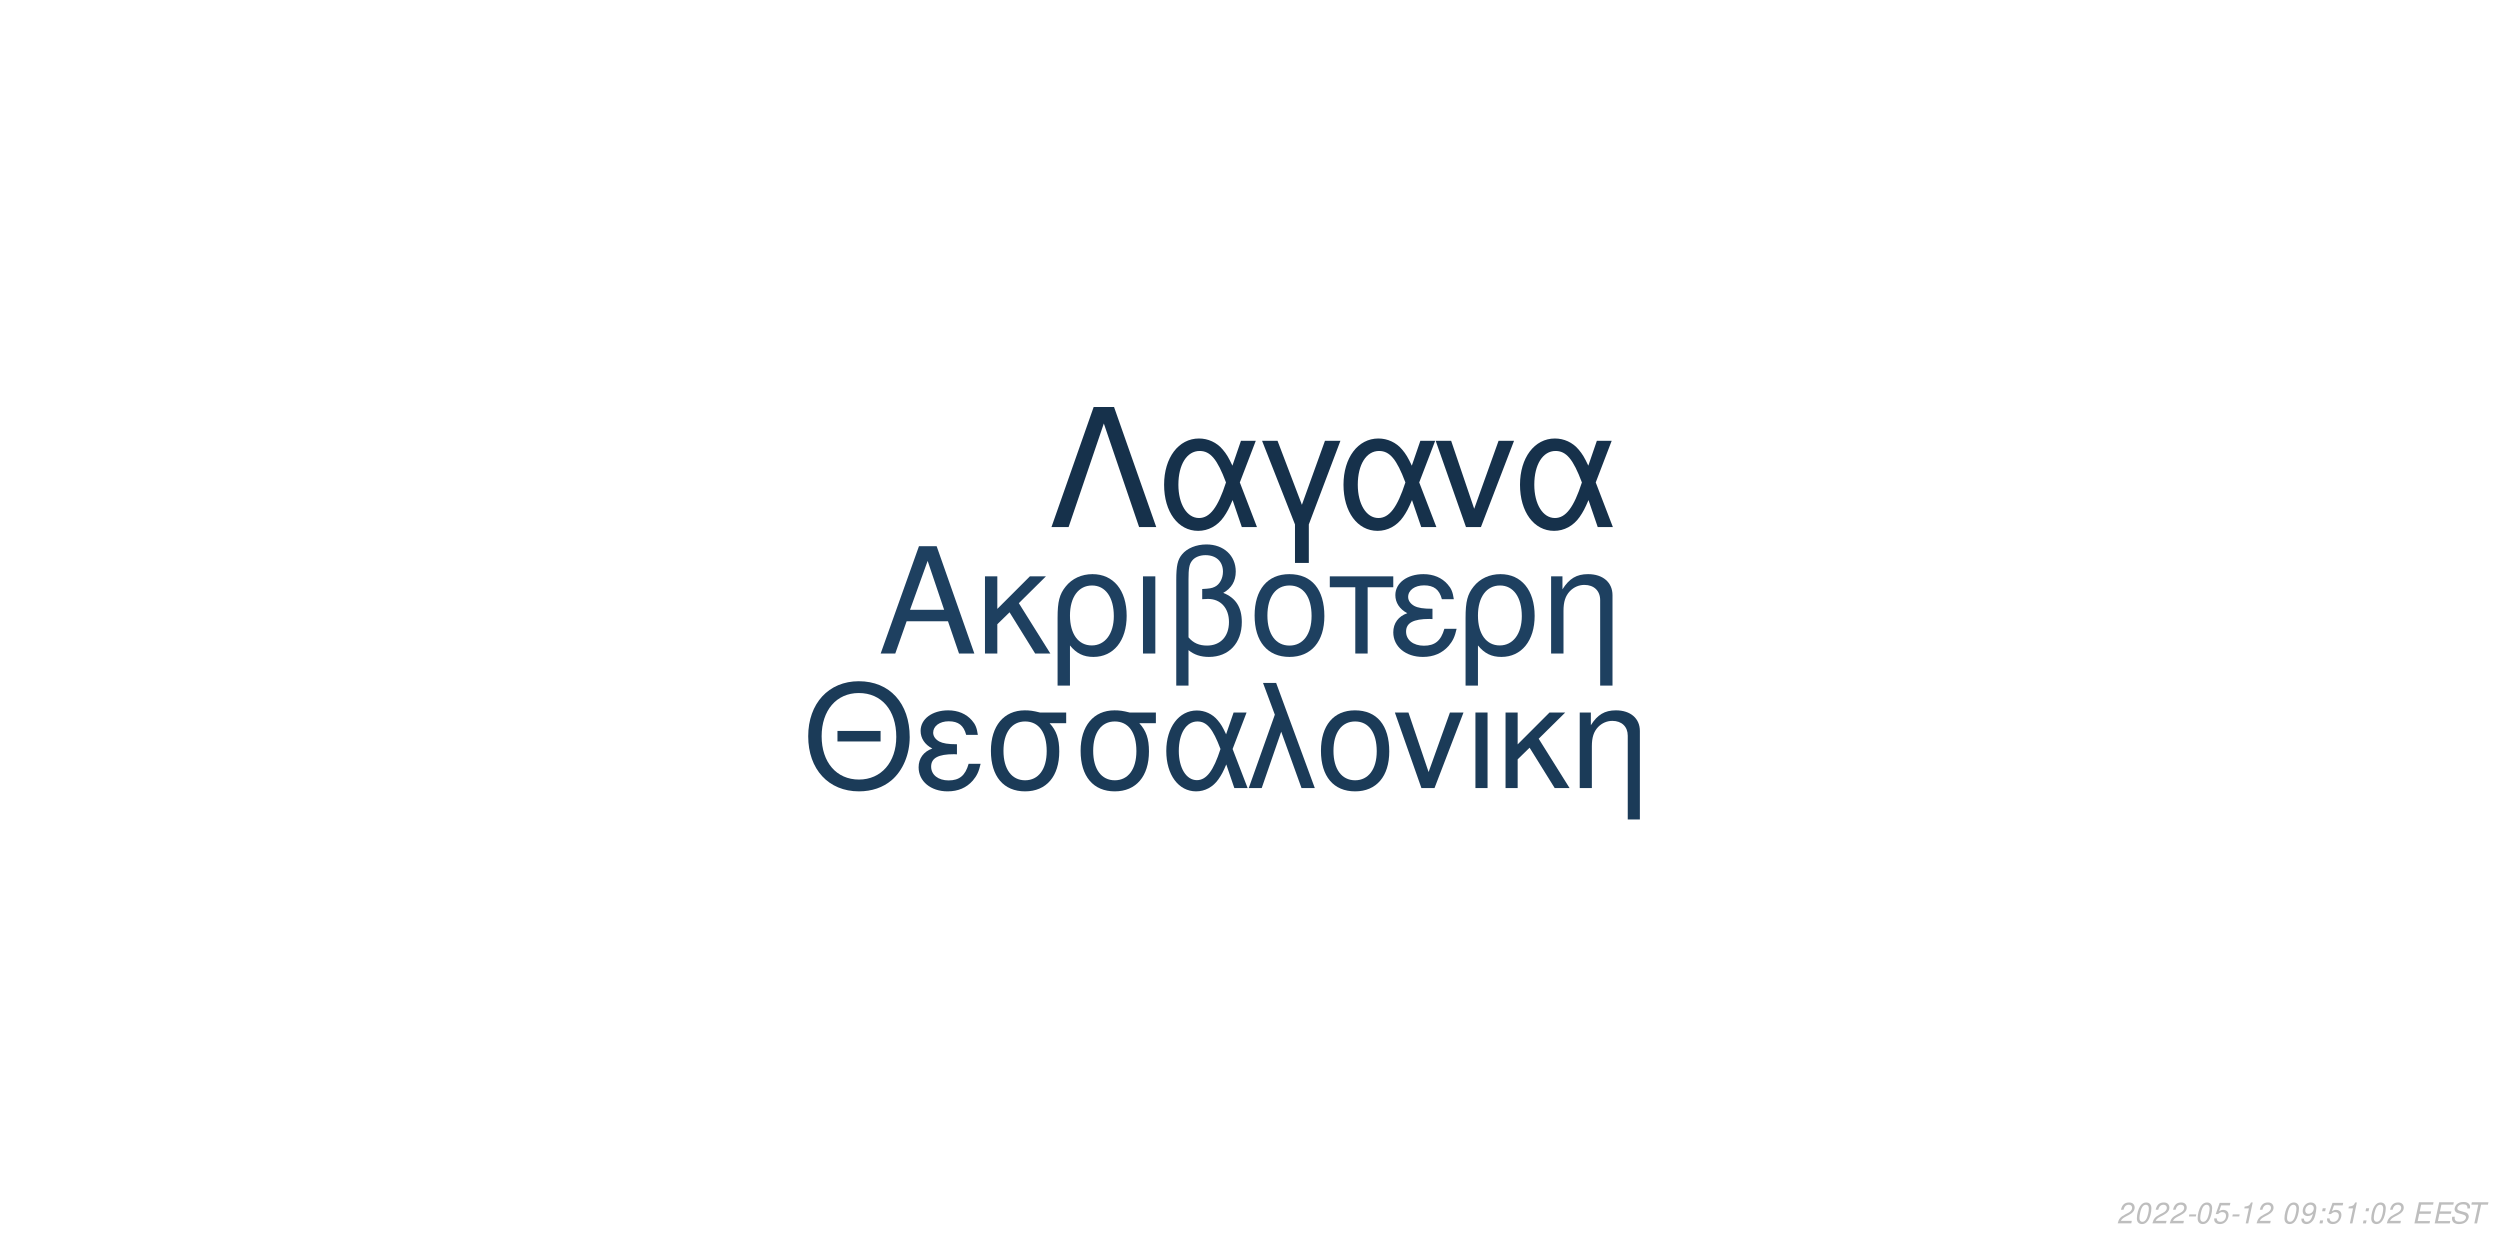
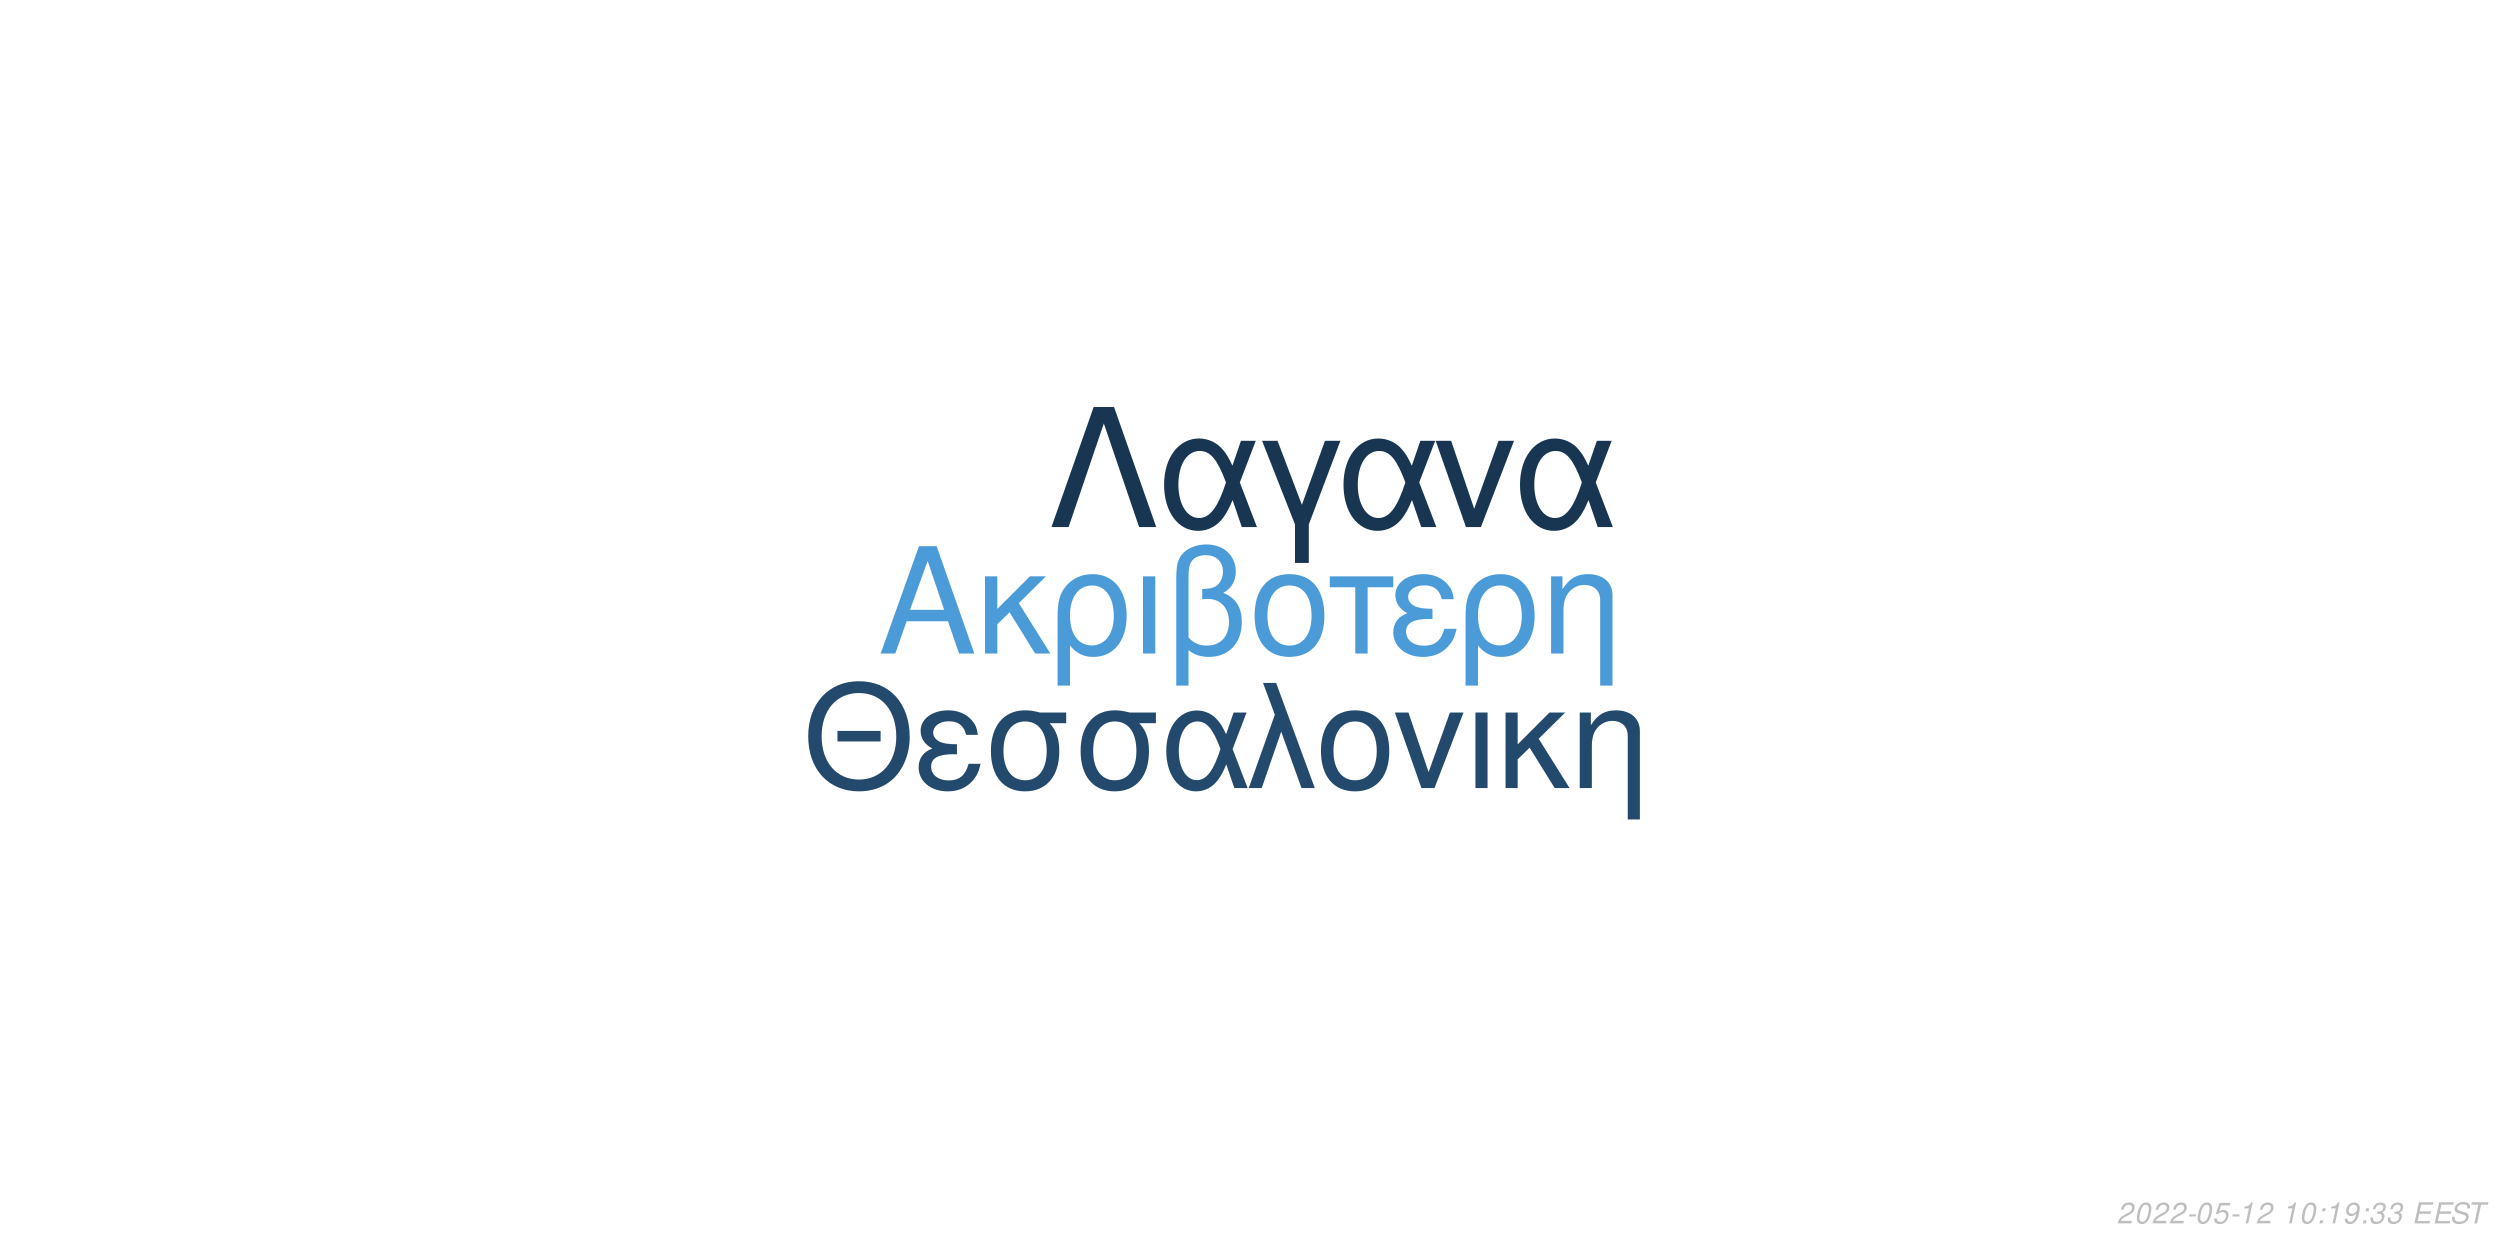
<svg xmlns="http://www.w3.org/2000/svg" xmlns:xlink="http://www.w3.org/1999/xlink" width="864pt" height="432pt" viewBox="0 0 864 432" version="1.1">
  <defs>
    <g>
      <symbol overflow="visible" id="glyph0-0">
        <path style="stroke:none;" d="" />
      </symbol>
      <symbol overflow="visible" id="glyph0-1">
        <path style="stroke:none;" d="M 24.125 -11.141 L 27.938 0 L 33.234 0 L 20.203 -37.094 L 14.094 -37.094 L 0.859 0 L 5.906 0 L 9.828 -11.141 Z M 22.797 -15.109 L 11 -15.109 L 17.094 -32.016 Z M 22.797 -15.109 " />
      </symbol>
      <symbol overflow="visible" id="glyph0-2">
        <path style="stroke:none;" d="M 7.172 -15.422 L 7.172 -26.672 L 2.906 -26.672 L 2.906 0 L 7.172 0 L 7.172 -10.125 L 11.406 -14.25 L 20.25 0 L 25.5 0 L 14.609 -17.406 L 23.969 -26.672 L 18.422 -26.672 Z M 7.172 -15.422 " />
      </symbol>
      <symbol overflow="visible" id="glyph0-3">
        <path style="stroke:none;" d="M 3 11.094 L 7.281 11.094 L 7.281 -2.797 C 9.516 -0.047 11.953 1.172 15.375 1.172 C 22.344 1.172 26.875 -4.422 26.875 -13.031 C 26.875 -21.891 22.297 -27.438 15.062 -27.438 C 11.297 -27.438 7.984 -25.906 5.797 -23.156 C 3.672 -20.516 3 -17.969 3 -12.359 Z M 14.906 -23.516 C 19.547 -23.516 22.438 -19.438 22.438 -12.922 C 22.438 -6.812 19.391 -2.797 14.812 -2.797 C 10.172 -2.797 7.281 -6.766 7.281 -13.125 C 7.281 -19.484 10.234 -23.516 14.906 -23.516 Z M 14.906 -23.516 " />
      </symbol>
      <symbol overflow="visible" id="glyph0-4">
        <path style="stroke:none;" d="M 3.516 0 L 7.781 0 L 7.781 -26.672 L 3.516 -26.672 Z M 3.516 0 " />
      </symbol>
      <symbol overflow="visible" id="glyph0-5">
        <path style="stroke:none;" d="M 4.016 11.094 L 8.25 11.094 L 8.25 -1.172 C 10.172 0.406 12.422 1.172 15.312 1.172 C 22.188 1.172 26.672 -3.609 26.672 -10.891 C 26.672 -15.984 24.578 -19.234 20.25 -20.969 C 23.109 -22.547 24.578 -25.031 24.578 -28.344 C 24.578 -33.844 20.406 -37.703 14.453 -37.703 C 10.938 -37.703 7.734 -36.391 6 -34.25 C 4.484 -32.422 4.016 -30.328 4.016 -25.391 Z M 8.25 -25.656 C 8.25 -29.359 8.5 -30.844 9.469 -32.062 C 10.375 -33.281 12.156 -34 14.094 -34 C 17.812 -34 20.156 -31.812 20.156 -28.297 C 20.156 -25.953 18.984 -23.812 17.297 -23.047 C 16.281 -22.547 15.469 -22.438 12.984 -22.297 L 12.984 -18.781 C 13.734 -18.828 14.344 -18.875 14.969 -18.875 C 19.344 -18.875 22.234 -15.719 22.234 -10.891 C 22.234 -5.906 19.281 -2.75 14.656 -2.75 C 11.953 -2.75 9.922 -3.609 8.25 -5.594 Z M 8.25 -25.656 " />
      </symbol>
      <symbol overflow="visible" id="glyph0-6">
        <path style="stroke:none;" d="M 14.094 -27.438 C 6.562 -27.438 2.094 -22.094 2.094 -13.125 C 2.094 -4.125 6.562 1.172 14.141 1.172 C 21.672 1.172 26.203 -4.172 26.203 -12.922 C 26.203 -22.188 21.828 -27.438 14.094 -27.438 Z M 14.141 -23.516 C 18.938 -23.516 21.781 -19.594 21.781 -12.984 C 21.781 -6.672 18.828 -2.75 14.141 -2.75 C 9.422 -2.75 6.516 -6.672 6.516 -13.125 C 6.516 -19.594 9.422 -23.516 14.141 -23.516 Z M 14.141 -23.516 " />
      </symbol>
      <symbol overflow="visible" id="glyph0-7">
        <path style="stroke:none;" d="M 7.891 0 L 12.156 0 L 12.156 -22.906 L 21.016 -22.906 L 21.016 -26.672 L -0.922 -26.672 L -0.922 -22.906 L 7.891 -22.906 Z M 7.891 0 " />
      </symbol>
      <symbol overflow="visible" id="glyph0-8">
        <path style="stroke:none;" d="M 14.562 -15.469 C 11.344 -15.469 9.562 -15.781 8.297 -16.438 C 6.922 -17.203 6.156 -18.328 6.156 -19.547 C 6.156 -21.891 8.453 -23.562 11.656 -23.562 C 15.062 -23.562 16.953 -22.094 17.812 -18.781 L 21.938 -18.781 C 21.578 -21.266 21.062 -22.5 19.797 -23.922 C 17.812 -26.203 14.906 -27.438 11.453 -27.438 C 5.797 -27.438 1.734 -24.375 1.734 -20.203 C 1.734 -17.609 3.156 -15.375 5.859 -13.938 C 2.797 -12.875 1.016 -10.484 1.016 -7.328 C 1.016 -2.391 5.297 1.172 11.25 1.172 C 14.969 1.172 17.906 -0.109 20.156 -2.641 C 21.578 -4.328 22.297 -5.797 22.906 -8.547 L 18.672 -8.547 C 17.5 -4.422 15.422 -2.703 11.609 -2.703 C 7.938 -2.703 5.438 -4.688 5.438 -7.578 C 5.438 -10.578 7.938 -11.953 13.484 -11.953 C 13.641 -11.953 14.094 -11.953 14.562 -11.906 Z M 14.562 -15.469 " />
      </symbol>
      <symbol overflow="visible" id="glyph0-9">
        <path style="stroke:none;" d="M 3.562 -26.672 L 3.562 0 L 7.844 0 L 7.844 -14.703 C 7.844 -17.906 8.5 -19.891 10.031 -21.531 C 11.406 -22.953 13.188 -23.719 15.062 -23.719 C 18.375 -23.719 20.516 -21.672 20.516 -18.469 L 20.516 11.094 L 24.781 11.094 L 24.781 -20.156 C 24.781 -24.578 21.469 -27.438 16.328 -27.438 C 12.359 -27.438 9.828 -25.906 7.484 -22.188 L 7.484 -26.672 Z M 3.562 -26.672 " />
      </symbol>
      <symbol overflow="visible" id="glyph1-0">
        <path style="stroke:none;" d="" />
      </symbol>
      <symbol overflow="visible" id="glyph1-1">
        <path style="stroke:none;" d="M 26.859 -19.734 L 11.953 -19.734 L 11.953 -16.094 L 26.859 -16.094 Z M 19.328 -36.922 C 8.922 -36.922 1.844 -29.25 1.844 -17.891 C 1.844 -6.484 8.875 1.141 19.391 1.141 C 23.812 1.141 27.703 -0.203 30.641 -2.688 C 34.578 -6.031 36.922 -11.656 36.922 -17.594 C 36.922 -29.297 30 -36.922 19.328 -36.922 Z M 19.328 -32.844 C 27.203 -32.844 32.281 -26.906 32.281 -17.688 C 32.281 -8.922 27.062 -2.938 19.391 -2.938 C 11.609 -2.938 6.484 -8.922 6.484 -17.891 C 6.484 -26.859 11.609 -32.844 19.328 -32.844 Z M 19.328 -32.844 " />
      </symbol>
      <symbol overflow="visible" id="glyph1-2">
        <path style="stroke:none;" d="M 14.25 -15.141 C 11.109 -15.141 9.375 -15.453 8.125 -16.094 C 6.781 -16.844 6.031 -17.938 6.031 -19.141 C 6.031 -21.422 8.266 -23.078 11.406 -23.078 C 14.75 -23.078 16.594 -21.625 17.438 -18.391 L 21.469 -18.391 C 21.125 -20.828 20.625 -22.031 19.391 -23.422 C 17.438 -25.656 14.594 -26.859 11.219 -26.859 C 5.688 -26.859 1.688 -23.875 1.688 -19.781 C 1.688 -17.234 3.094 -15.047 5.734 -13.656 C 2.734 -12.609 1 -10.266 1 -7.172 C 1 -2.344 5.188 1.141 11.016 1.141 C 14.656 1.141 17.547 -0.094 19.734 -2.594 C 21.125 -4.234 21.828 -5.688 22.422 -8.375 L 18.281 -8.375 C 17.141 -4.328 15.094 -2.641 11.359 -2.641 C 7.766 -2.641 5.328 -4.578 5.328 -7.422 C 5.328 -10.359 7.766 -11.703 13.203 -11.703 C 13.359 -11.703 13.797 -11.703 14.25 -11.656 Z M 14.25 -15.141 " />
      </symbol>
      <symbol overflow="visible" id="glyph1-3">
        <path style="stroke:none;" d="M 29 -26.109 L 19.938 -26.109 C 17.594 -26.703 16.438 -26.859 14.703 -26.859 C 7.469 -26.859 2.984 -21.469 2.984 -12.859 C 2.984 -4.031 7.375 1.141 14.797 1.141 C 22.172 1.141 26.609 -4.078 26.609 -12.656 C 26.609 -17.047 25.656 -19.828 23.266 -22.422 L 29 -22.422 Z M 14.797 -23.016 C 19.531 -23.016 22.266 -19.234 22.266 -12.75 C 22.266 -6.531 19.438 -2.688 14.797 -2.688 C 10.172 -2.688 7.328 -6.531 7.328 -12.859 C 7.328 -19.188 10.172 -23.016 14.797 -23.016 Z M 14.797 -23.016 " />
      </symbol>
      <symbol overflow="visible" id="glyph1-4">
        <path style="stroke:none;" d="M 29.344 -26.109 L 24.859 -26.109 L 22.266 -18.578 C 21.125 -21.031 20.484 -22.125 19.328 -23.469 C 17.547 -25.609 14.906 -26.812 12.156 -26.812 C 5.984 -26.812 1.594 -20.984 1.594 -12.812 C 1.594 -4.578 5.828 1.141 11.906 1.141 C 14.953 1.141 17.734 -0.344 19.625 -3.047 C 20.672 -4.531 21.281 -5.688 22.328 -8.172 L 25.109 0 L 29.703 0 L 24.516 -13.5 Z M 20.328 -13.5 C 17.891 -5.922 15.453 -2.734 12.156 -2.734 C 8.516 -2.734 5.922 -6.922 5.922 -12.812 C 5.922 -18.938 8.516 -23.016 12.359 -23.016 C 15.594 -23.016 17.688 -20.531 20.328 -13.5 Z M 20.328 -13.5 " />
      </symbol>
      <symbol overflow="visible" id="glyph1-5">
        <path style="stroke:none;" d="M 1.094 0 L 5.578 0 L 12.312 -19.484 L 19.328 0 L 23.922 0 L 10.562 -36.328 L 6.031 -36.328 L 10.109 -25.359 Z M 1.094 0 " />
      </symbol>
      <symbol overflow="visible" id="glyph1-6">
        <path style="stroke:none;" d="M 13.797 -26.859 C 6.422 -26.859 2.047 -21.625 2.047 -12.859 C 2.047 -4.031 6.422 1.141 13.859 1.141 C 21.234 1.141 25.656 -4.078 25.656 -12.656 C 25.656 -21.719 21.375 -26.859 13.797 -26.859 Z M 13.859 -23.016 C 18.531 -23.016 21.328 -19.188 21.328 -12.703 C 21.328 -6.531 18.438 -2.688 13.859 -2.688 C 9.219 -2.688 6.375 -6.531 6.375 -12.859 C 6.375 -19.188 9.219 -23.016 13.859 -23.016 Z M 13.859 -23.016 " />
      </symbol>
      <symbol overflow="visible" id="glyph1-7">
        <path style="stroke:none;" d="M 14.297 0 L 24.312 -26.109 L 19.625 -26.109 L 12.25 -5.531 L 5.281 -26.109 L 0.594 -26.109 L 9.766 0 Z M 14.297 0 " />
      </symbol>
      <symbol overflow="visible" id="glyph1-8">
        <path style="stroke:none;" d="M 3.438 0 L 7.625 0 L 7.625 -26.109 L 3.438 -26.109 Z M 3.438 0 " />
      </symbol>
      <symbol overflow="visible" id="glyph1-9">
        <path style="stroke:none;" d="M 7.031 -15.094 L 7.031 -26.109 L 2.844 -26.109 L 2.844 0 L 7.031 0 L 7.031 -9.922 L 11.156 -13.953 L 19.828 0 L 24.969 0 L 14.297 -17.047 L 23.469 -26.109 L 18.031 -26.109 Z M 7.031 -15.094 " />
      </symbol>
      <symbol overflow="visible" id="glyph1-10">
        <path style="stroke:none;" d="M 3.484 -26.109 L 3.484 0 L 7.672 0 L 7.672 -14.406 C 7.672 -17.547 8.328 -19.484 9.812 -21.078 C 11.156 -22.469 12.906 -23.219 14.75 -23.219 C 17.984 -23.219 20.078 -21.234 20.078 -18.094 L 20.078 10.859 L 24.266 10.859 L 24.266 -19.734 C 24.266 -24.062 21.031 -26.859 16 -26.859 C 12.109 -26.859 9.609 -25.359 7.328 -21.719 L 7.328 -26.109 Z M 3.484 -26.109 " />
      </symbol>
      <symbol overflow="visible" id="glyph2-0">
        <path style="stroke:none;" d="" />
      </symbol>
      <symbol overflow="visible" id="glyph2-1">
        <path style="stroke:none;" d="M 22.531 -41.484 L 15.484 -41.484 L 0.906 0 L 6.828 0 L 19 -35.797 L 31.188 0 L 37.109 0 Z M 22.531 -41.484 " />
      </symbol>
      <symbol overflow="visible" id="glyph2-2">
        <path style="stroke:none;" d="M 33.516 -29.812 L 28.391 -29.812 L 25.438 -21.219 C 24.125 -24.016 23.391 -25.266 22.078 -26.797 C 20.031 -29.25 17.016 -30.609 13.891 -30.609 C 6.828 -30.609 1.828 -23.953 1.828 -14.625 C 1.828 -5.234 6.656 1.312 13.594 1.312 C 17.078 1.312 20.266 -0.391 22.422 -3.469 C 23.609 -5.172 24.297 -6.484 25.5 -9.328 L 28.688 0 L 33.922 0 L 28 -15.422 Z M 23.219 -15.422 C 20.422 -6.766 17.641 -3.125 13.891 -3.125 C 9.734 -3.125 6.766 -7.906 6.766 -14.625 C 6.766 -21.625 9.734 -26.297 14.109 -26.297 C 17.812 -26.297 20.203 -23.453 23.219 -15.422 Z M 23.219 -15.422 " />
      </symbol>
      <symbol overflow="visible" id="glyph2-3">
        <path style="stroke:none;" d="M 12.062 12.406 L 16.844 12.406 L 16.844 -0.906 L 27.766 -29.812 L 22.422 -29.812 L 14.453 -7.688 L 6.031 -29.812 L 0.688 -29.812 L 12.062 -0.906 Z M 12.062 12.406 " />
      </symbol>
      <symbol overflow="visible" id="glyph2-4">
        <path style="stroke:none;" d="M 16.328 0 L 27.766 -29.812 L 22.422 -29.812 L 14 -6.312 L 6.031 -29.812 L 0.688 -29.812 L 11.156 0 Z M 16.328 0 " />
      </symbol>
      <symbol overflow="visible" id="glyph3-0">
        <path style="stroke:none;" d="" />
      </symbol>
      <symbol overflow="visible" id="glyph3-1">
        <path style="stroke:none;" d="M 5.234 -0.875 L 1.469 -0.875 C 1.641 -1.375 2.203 -1.891 3.109 -2.344 L 4.234 -2.938 C 5.562 -3.625 6.219 -4.469 6.219 -5.484 C 6.219 -5.938 6.062 -6.359 5.797 -6.656 C 5.469 -7.047 4.984 -7.234 4.312 -7.234 C 2.766 -7.234 1.891 -6.453 1.484 -4.734 L 2.375 -4.734 C 2.484 -5.188 2.609 -5.484 2.797 -5.75 C 3.094 -6.203 3.609 -6.453 4.188 -6.453 C 4.891 -6.453 5.344 -6.031 5.344 -5.375 C 5.344 -4.703 4.859 -4.094 4.016 -3.656 L 2.984 -3.125 C 1.234 -2.188 0.797 -1.656 0.344 -0.016 L 5.047 -0.016 Z M 5.234 -0.875 " />
      </symbol>
      <symbol overflow="visible" id="glyph3-2">
        <path style="stroke:none;" d="M 4.203 -7.234 C 3.375 -7.234 2.688 -6.812 2.125 -5.984 C 1.484 -5.047 0.984 -3.188 0.984 -1.734 C 0.984 -1.109 1.172 -0.562 1.484 -0.266 C 1.797 0.047 2.281 0.234 2.766 0.234 C 3.625 0.234 4.281 -0.156 4.859 -1.016 C 5.516 -1.953 6 -3.797 6 -5.266 C 6 -6.5 5.328 -7.234 4.203 -7.234 Z M 4.094 -6.453 C 4.734 -6.453 5.125 -5.984 5.125 -5.156 C 5.125 -4.203 4.781 -2.625 4.406 -1.812 C 3.984 -0.938 3.516 -0.547 2.875 -0.547 C 2.25 -0.547 1.875 -1.031 1.875 -1.828 C 1.875 -2.797 2.203 -4.344 2.594 -5.203 C 2.984 -6.047 3.453 -6.453 4.094 -6.453 Z M 4.094 -6.453 " />
      </symbol>
      <symbol overflow="visible" id="glyph3-3">
        <path style="stroke:none;" d="M 3.516 -3.125 L 1.125 -3.125 L 0.969 -2.406 L 3.359 -2.406 Z M 3.516 -3.125 " />
      </symbol>
      <symbol overflow="visible" id="glyph3-4">
        <path style="stroke:none;" d="M 6.297 -7.094 L 2.594 -7.094 L 1.234 -3.234 L 2.047 -3.234 C 2.656 -3.766 2.938 -3.906 3.531 -3.906 C 4.328 -3.906 4.797 -3.453 4.797 -2.688 C 4.797 -1.438 3.969 -0.547 2.828 -0.547 C 2.031 -0.547 1.609 -0.938 1.578 -1.734 L 0.703 -1.734 L 0.703 -1.516 C 0.703 -0.938 0.844 -0.547 1.188 -0.266 C 1.562 0.062 2.078 0.234 2.703 0.234 C 3.656 0.234 4.391 -0.156 4.984 -0.922 C 5.422 -1.5 5.672 -2.234 5.672 -2.953 C 5.672 -4 4.938 -4.672 3.812 -4.672 C 3.328 -4.672 2.906 -4.547 2.406 -4.234 L 3.109 -6.219 L 6.109 -6.219 Z M 6.297 -7.094 " />
      </symbol>
      <symbol overflow="visible" id="glyph3-5">
        <path style="stroke:none;" d="M 3.703 -5.188 L 2.594 0 L 3.469 0 L 5.016 -7.234 L 4.438 -7.234 C 3.906 -6.156 3.688 -6.016 2.234 -5.812 L 2.109 -5.188 Z M 3.703 -5.188 " />
      </symbol>
      <symbol overflow="visible" id="glyph3-6">
        <path style="stroke:none;" d="" />
      </symbol>
      <symbol overflow="visible" id="glyph3-7">
+         <path style="stroke:none;" d="M 2.359 -1.031 L 1.312 -1.031 L 1.094 0 L 2.141 0 Z M 3.266 -5.234 L 2.219 -5.234 L 2 -4.203 L 3.047 -4.203 Z M 3.266 -5.234 " />
+       </symbol>
+       <symbol overflow="visible" id="glyph3-8">
        <path style="stroke:none;" d="M 0.844 -1.656 C 0.844 -1.547 0.844 -1.438 0.844 -1.375 C 0.844 -0.406 1.531 0.234 2.578 0.234 C 3.203 0.234 3.766 0.016 4.297 -0.438 C 4.938 -1 5.312 -1.656 5.594 -2.719 C 5.844 -3.672 6.016 -4.766 6.016 -5.375 C 6.016 -5.844 5.844 -6.328 5.547 -6.656 C 5.203 -7.031 4.703 -7.234 4.062 -7.234 C 2.516 -7.234 1.297 -5.938 1.297 -4.266 C 1.297 -3.203 1.984 -2.547 3.047 -2.547 C 3.484 -2.547 3.953 -2.672 4.281 -2.891 C 4.406 -2.984 4.547 -3.078 4.828 -3.344 C 4.438 -1.484 3.703 -0.547 2.703 -0.547 C 2.109 -0.547 1.719 -0.938 1.719 -1.547 L 1.719 -1.656 Z M 3.953 -6.453 C 4.625 -6.453 5.141 -5.953 5.141 -5.281 C 5.141 -4.188 4.312 -3.312 3.297 -3.312 C 2.594 -3.312 2.172 -3.734 2.172 -4.453 C 2.172 -5.562 2.984 -6.453 3.953 -6.453 Z M 3.953 -6.453 " />
      </symbol>
-       <symbol overflow="visible" id="glyph3-8">
-         <path style="stroke:none;" d="M 2.359 -1.031 L 1.312 -1.031 L 1.094 0 L 2.141 0 Z M 3.266 -5.234 L 2.219 -5.234 L 2 -4.203 L 3.047 -4.203 Z M 3.266 -5.234 " />
+       <symbol overflow="visible" id="glyph3-9">
+         <path style="stroke:none;" d="M 2.922 -3.312 C 3.125 -3.344 3.234 -3.344 3.375 -3.344 C 4.203 -3.344 4.688 -3 4.688 -2.406 C 4.688 -1.312 3.906 -0.547 2.781 -0.547 C 2.047 -0.547 1.594 -0.938 1.594 -1.562 C 1.594 -1.719 1.609 -1.844 1.656 -2.094 L 0.766 -2.094 C 0.734 -1.797 0.719 -1.641 0.719 -1.469 C 0.719 -0.375 1.406 0.234 2.641 0.234 C 3.547 0.234 4.297 -0.078 4.812 -0.656 C 5.266 -1.156 5.562 -1.875 5.562 -2.547 C 5.562 -3.125 5.344 -3.453 4.797 -3.734 C 5.641 -4.234 6.016 -4.844 6.016 -5.734 C 6.016 -6.656 5.312 -7.234 4.203 -7.234 C 3.375 -7.234 2.672 -6.938 2.188 -6.375 C 1.891 -6.031 1.703 -5.641 1.516 -4.906 L 2.391 -4.906 C 2.5 -5.359 2.594 -5.594 2.734 -5.812 C 3.047 -6.234 3.516 -6.453 4.078 -6.453 C 4.734 -6.453 5.141 -6.125 5.141 -5.578 C 5.141 -5.188 5.016 -4.797 4.797 -4.547 C 4.516 -4.234 4 -4.062 3.266 -4.062 L 3.078 -4.062 Z M 2.922 -3.312 " />
      </symbol>
-       <symbol overflow="visible" id="glyph3-9">
+       <symbol overflow="visible" id="glyph3-10">
        <path style="stroke:none;" d="M 2.547 -3.312 L 6.5 -3.312 L 6.688 -4.141 L 2.719 -4.141 L 3.219 -6.469 L 7.344 -6.469 L 7.516 -7.297 L 2.453 -7.297 L 0.906 0 L 6.125 0 L 6.297 -0.812 L 2.016 -0.812 Z M 2.547 -3.312 " />
      </symbol>
-       <symbol overflow="visible" id="glyph3-10">
+       <symbol overflow="visible" id="glyph3-11">
        <path style="stroke:none;" d="M 7.062 -5.156 C 7.125 -5.438 7.141 -5.562 7.141 -5.703 C 7.141 -6.156 6.938 -6.594 6.594 -6.891 C 6.188 -7.25 5.656 -7.406 4.875 -7.406 C 3.844 -7.406 3.047 -7.125 2.5 -6.562 C 2.094 -6.141 1.781 -5.438 1.781 -4.922 C 1.781 -4.297 2.219 -3.766 2.891 -3.562 L 4.594 -3.094 C 5.406 -2.859 5.734 -2.578 5.734 -2.094 C 5.734 -1.781 5.547 -1.406 5.266 -1.141 C 4.844 -0.766 4.266 -0.578 3.453 -0.578 C 2.328 -0.578 1.812 -0.984 1.812 -1.906 C 1.812 -2.047 1.812 -2.125 1.844 -2.312 L 0.984 -2.312 C 0.906 -2.062 0.891 -1.906 0.891 -1.688 C 0.891 -0.484 1.797 0.234 3.297 0.234 C 4.359 0.234 5.234 -0.062 5.812 -0.609 C 6.344 -1.078 6.688 -1.797 6.688 -2.375 C 6.688 -2.641 6.609 -2.906 6.453 -3.156 C 6.234 -3.5 5.938 -3.703 5.469 -3.828 L 3.75 -4.312 C 2.984 -4.547 2.734 -4.734 2.734 -5.188 C 2.734 -5.547 2.875 -5.844 3.188 -6.109 C 3.547 -6.438 4.031 -6.594 4.703 -6.594 C 5.266 -6.594 5.688 -6.484 5.906 -6.297 C 6.094 -6.125 6.219 -5.797 6.219 -5.516 C 6.219 -5.422 6.203 -5.344 6.188 -5.156 Z M 7.062 -5.156 " />
      </symbol>
-       <symbol overflow="visible" id="glyph3-11">
+       <symbol overflow="visible" id="glyph3-12">
        <path style="stroke:none;" d="M 4.938 -6.469 L 7.312 -6.469 L 7.484 -7.297 L 1.75 -7.297 L 1.578 -6.469 L 3.984 -6.469 L 2.609 0 L 3.547 0 Z M 4.938 -6.469 " />
      </symbol>
    </g>
  </defs>
  <g id="surface1">
    <rect x="0" y="0" width="864" height="432" style="fill:rgb(100%,100%,100%);fill-opacity:1;stroke:none;" />
-     <g style="fill:rgb(11.765%,25.098%,37.647%);fill-opacity:1;">
+     <g style="fill:rgb(29.412%,60.784%,85.098%);fill-opacity:1;">
      <use xlink:href="#glyph0-1" x="303.5" y="225.861" />
      <use xlink:href="#glyph0-2" x="337.5" y="225.861" />
      <use xlink:href="#glyph0-3" x="362.5" y="225.861" />
      <use xlink:href="#glyph0-4" x="391.5" y="225.861" />
      <use xlink:href="#glyph0-5" x="402.5" y="225.861" />
      <use xlink:href="#glyph0-6" x="431.5" y="225.861" />
      <use xlink:href="#glyph0-7" x="460.5" y="225.861" />
      <use xlink:href="#glyph0-8" x="480.5" y="225.861" />
      <use xlink:href="#glyph0-3" x="503.5" y="225.861" />
      <use xlink:href="#glyph0-9" x="532.5" y="225.861" />
    </g>
-     <g style="fill:rgb(10.588%,23.137%,34.51%);fill-opacity:1;">
+     <g style="fill:rgb(13.725%,29.02%,42.745%);fill-opacity:1;">
      <use xlink:href="#glyph1-1" x="277.473" y="272.354" />
      <use xlink:href="#glyph1-2" x="316.473" y="272.354" />
      <use xlink:href="#glyph1-3" x="339.473" y="272.354" />
      <use xlink:href="#glyph1-3" x="370.473" y="272.354" />
      <use xlink:href="#glyph1-4" x="401.473" y="272.354" />
      <use xlink:href="#glyph1-5" x="430.473" y="272.354" />
      <use xlink:href="#glyph1-6" x="454.473" y="272.354" />
      <use xlink:href="#glyph1-7" x="481.473" y="272.354" />
      <use xlink:href="#glyph1-8" x="506.473" y="272.354" />
      <use xlink:href="#glyph1-9" x="517.473" y="272.354" />
      <use xlink:href="#glyph1-10" x="542.473" y="272.354" />
    </g>
-     <g style="fill:rgb(8.627%,19.216%,29.412%);fill-opacity:1;">
+     <g style="fill:rgb(9.412%,21.176%,32.157%);fill-opacity:1;">
      <use xlink:href="#glyph2-1" x="362.484" y="182.152" />
      <use xlink:href="#glyph2-2" x="400.484" y="182.152" />
      <use xlink:href="#glyph2-3" x="435.484" y="182.152" />
      <use xlink:href="#glyph2-2" x="462.484" y="182.152" />
      <use xlink:href="#glyph2-4" x="495.484" y="182.152" />
      <use xlink:href="#glyph2-2" x="523.484" y="182.152" />
    </g>
    <g style="fill:rgb(74.51%,74.51%,74.51%);fill-opacity:1;">
      <use xlink:href="#glyph3-1" x="731.52" y="422.81" />
      <use xlink:href="#glyph3-2" x="737.52" y="422.81" />
      <use xlink:href="#glyph3-1" x="743.52" y="422.81" />
      <use xlink:href="#glyph3-1" x="749.52" y="422.81" />
      <use xlink:href="#glyph3-3" x="755.52" y="422.81" />
      <use xlink:href="#glyph3-2" x="758.52" y="422.81" />
      <use xlink:href="#glyph3-4" x="764.52" y="422.81" />
      <use xlink:href="#glyph3-3" x="770.52" y="422.81" />
      <use xlink:href="#glyph3-5" x="773.52" y="422.81" />
      <use xlink:href="#glyph3-1" x="779.52" y="422.81" />
      <use xlink:href="#glyph3-6" x="785.52" y="422.81" />
-       <use xlink:href="#glyph3-2" x="788.52" y="422.81" />
-       <use xlink:href="#glyph3-7" x="794.52" y="422.81" />
-       <use xlink:href="#glyph3-8" x="800.52" y="422.81" />
-       <use xlink:href="#glyph3-4" x="803.52" y="422.81" />
-       <use xlink:href="#glyph3-5" x="809.52" y="422.81" />
-       <use xlink:href="#glyph3-8" x="815.52" y="422.81" />
-       <use xlink:href="#glyph3-2" x="818.52" y="422.81" />
-       <use xlink:href="#glyph3-1" x="824.52" y="422.81" />
+       <use xlink:href="#glyph3-5" x="788.52" y="422.81" />
+       <use xlink:href="#glyph3-2" x="794.52" y="422.81" />
+       <use xlink:href="#glyph3-7" x="800.52" y="422.81" />
+       <use xlink:href="#glyph3-5" x="803.52" y="422.81" />
+       <use xlink:href="#glyph3-8" x="809.52" y="422.81" />
+       <use xlink:href="#glyph3-7" x="815.52" y="422.81" />
+       <use xlink:href="#glyph3-9" x="818.52" y="422.81" />
+       <use xlink:href="#glyph3-9" x="824.52" y="422.81" />
      <use xlink:href="#glyph3-6" x="830.52" y="422.81" />
-       <use xlink:href="#glyph3-9" x="833.52" y="422.81" />
-       <use xlink:href="#glyph3-9" x="840.52" y="422.81" />
-       <use xlink:href="#glyph3-10" x="846.52" y="422.81" />
-       <use xlink:href="#glyph3-11" x="852.52" y="422.81" />
+       <use xlink:href="#glyph3-10" x="833.52" y="422.81" />
+       <use xlink:href="#glyph3-10" x="840.52" y="422.81" />
+       <use xlink:href="#glyph3-11" x="846.52" y="422.81" />
+       <use xlink:href="#glyph3-12" x="852.52" y="422.81" />
    </g>
  </g>
</svg>
